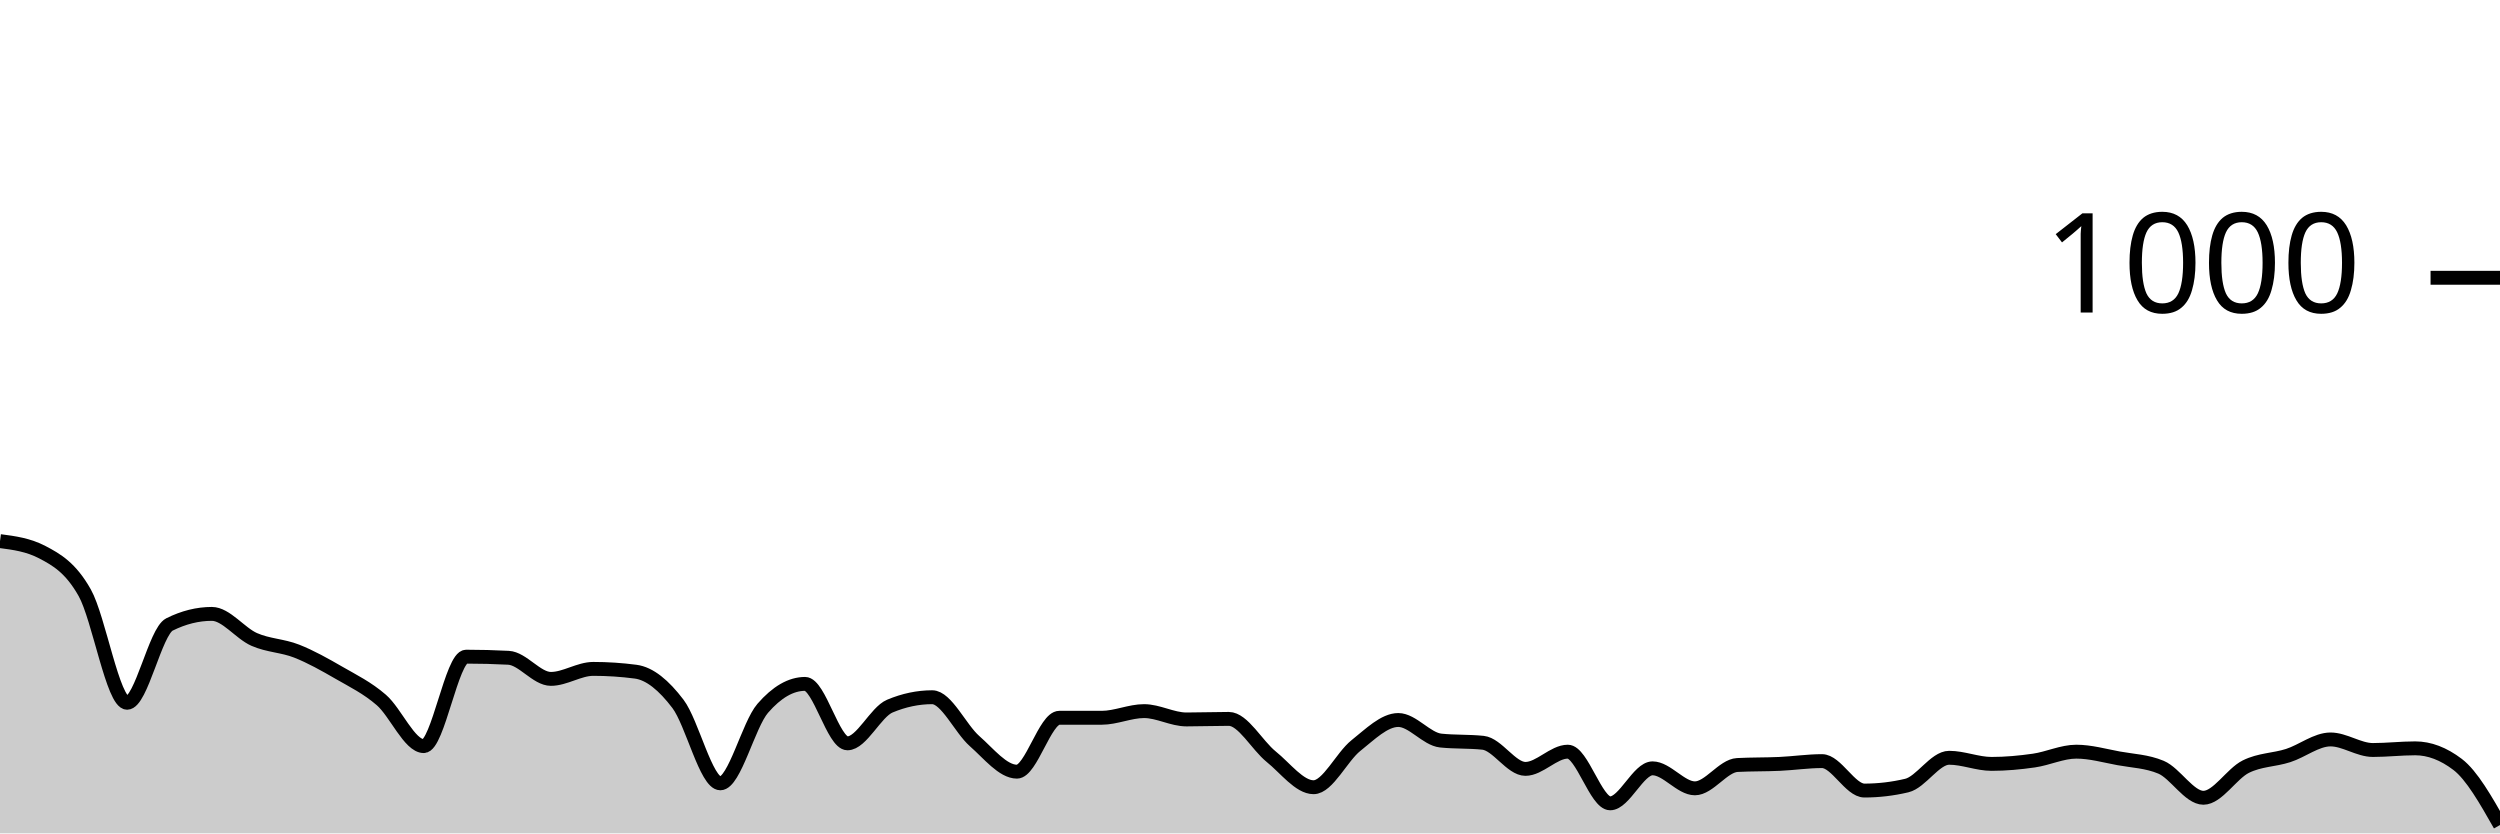
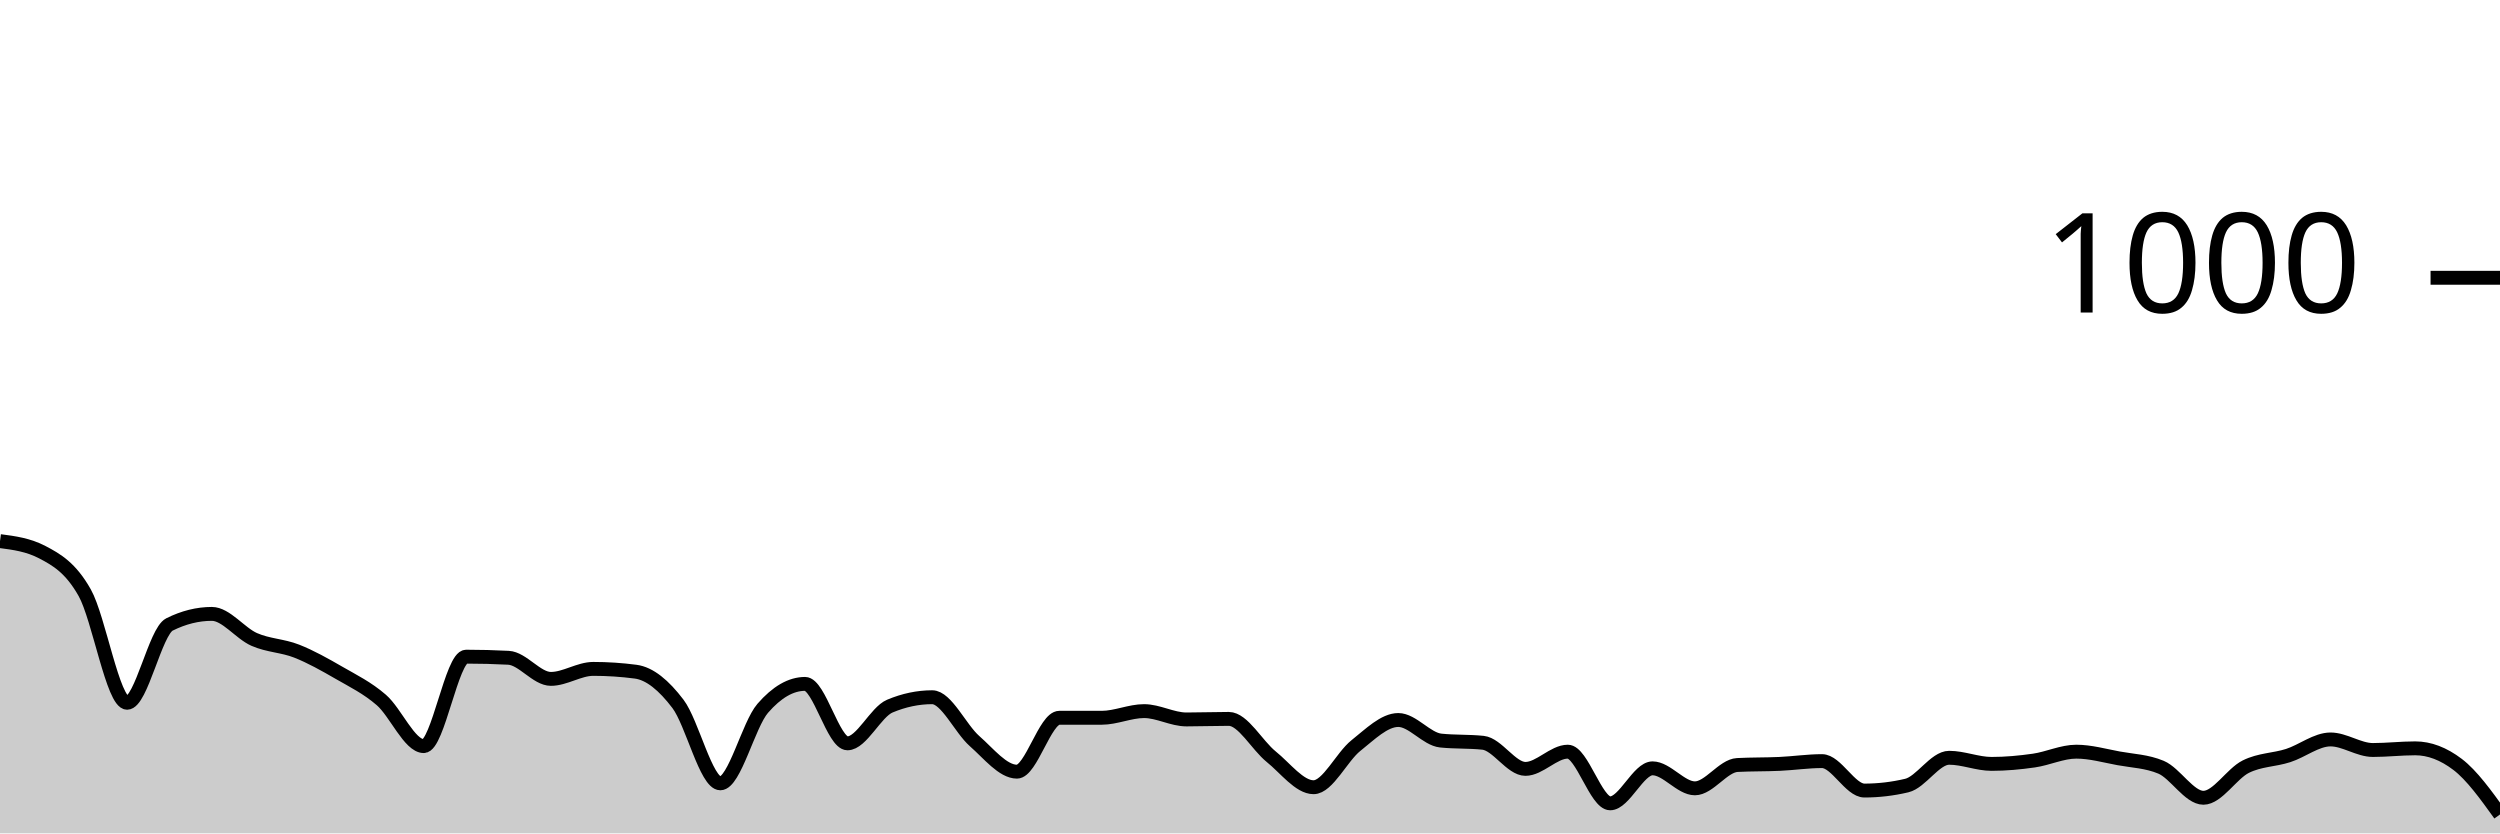
<svg xmlns="http://www.w3.org/2000/svg" viewBox="0 0 180 60">
  <g transform="translate(0,20)">
-     <path class="area" fill="rgba(0, 0, 0, 0.2)" d="M0,18.96C1.017,19.093,2.034,19.227,3.051,19.76C4.068,20.293,5.085,20.873,6.102,22.68C7.119,24.487,8.136,30.6,9.153,30.6C10.169,30.6,11.186,25.467,12.203,24.96C13.22,24.453,14.237,24.2,15.254,24.2C16.271,24.2,17.288,25.593,18.305,26.04C19.322,26.487,20.339,26.48,21.356,26.88C22.373,27.28,23.39,27.853,24.407,28.44C25.424,29.027,26.441,29.52,27.458,30.4C28.475,31.28,29.492,33.72,30.508,33.72C31.525,33.72,32.542,27.28,33.559,27.28C34.576,27.28,35.593,27.307,36.61,27.36C37.627,27.413,38.644,28.88,39.661,28.88C40.678,28.88,41.695,28.16,42.712,28.16C43.729,28.16,44.746,28.227,45.763,28.36C46.78,28.493,47.797,29.34,48.814,30.68C49.831,32.02,50.847,36.4,51.864,36.4C52.881,36.4,53.898,32.173,54.915,31C55.932,29.827,56.949,29.24,57.966,29.24C58.983,29.24,60,33.52,61.017,33.52C62.034,33.52,63.051,31.267,64.068,30.84C65.085,30.413,66.102,30.2,67.119,30.2C68.136,30.2,69.153,32.467,70.169,33.36C71.186,34.253,72.203,35.56,73.22,35.56C74.237,35.56,75.254,31.68,76.271,31.68C77.288,31.68,78.305,31.68,79.322,31.68C80.339,31.68,81.356,31.2,82.373,31.2C83.39,31.2,84.407,31.8,85.424,31.8C86.441,31.8,87.458,31.76,88.475,31.76C89.492,31.76,90.508,33.66,91.525,34.48C92.542,35.3,93.559,36.68,94.576,36.68C95.593,36.68,96.61,34.487,97.627,33.68C98.644,32.873,99.661,31.84,100.678,31.84C101.695,31.84,102.712,33.213,103.729,33.32C104.746,33.427,105.763,33.373,106.78,33.48C107.797,33.587,108.814,35.36,109.831,35.36C110.847,35.36,111.864,34.12,112.881,34.12C113.898,34.12,114.915,37.84,115.932,37.84C116.949,37.84,117.966,35.32,118.983,35.32C120,35.32,121.017,36.76,122.034,36.76C123.051,36.76,124.068,35.133,125.085,35.08C126.102,35.027,127.119,35.047,128.136,35C129.153,34.953,130.169,34.8,131.186,34.8C132.203,34.8,133.22,36.92,134.237,36.92C135.254,36.92,136.271,36.8,137.288,36.56C138.305,36.32,139.322,34.56,140.339,34.56C141.356,34.56,142.373,35,143.39,35C144.407,35,145.424,34.907,146.441,34.76C147.458,34.613,148.475,34.12,149.492,34.12C150.508,34.12,151.525,34.413,152.542,34.6C153.559,34.787,154.576,34.813,155.593,35.24C156.61,35.667,157.627,37.44,158.644,37.44C159.661,37.44,160.678,35.707,161.695,35.2C162.712,34.693,163.729,34.727,164.746,34.4C165.763,34.073,166.78,33.24,167.797,33.24C168.814,33.24,169.831,34,170.847,34C171.864,34,172.881,33.88,173.898,33.88C174.915,33.88,175.932,34.267,176.949,35.04C177.966,35.813,178.983,37.607,180,39.4L180,40C178.983,40,177.966,40,176.949,40C175.932,40,174.915,40,173.898,40C172.881,40,171.864,40,170.847,40C169.831,40,168.814,40,167.797,40C166.78,40,165.763,40,164.746,40C163.729,40,162.712,40,161.695,40C160.678,40,159.661,40,158.644,40C157.627,40,156.61,40,155.593,40C154.576,40,153.559,40,152.542,40C151.525,40,150.508,40,149.492,40C148.475,40,147.458,40,146.441,40C145.424,40,144.407,40,143.39,40C142.373,40,141.356,40,140.339,40C139.322,40,138.305,40,137.288,40C136.271,40,135.254,40,134.237,40C133.22,40,132.203,40,131.186,40C130.169,40,129.153,40,128.136,40C127.119,40,126.102,40,125.085,40C124.068,40,123.051,40,122.034,40C121.017,40,120,40,118.983,40C117.966,40,116.949,40,115.932,40C114.915,40,113.898,40,112.881,40C111.864,40,110.847,40,109.831,40C108.814,40,107.797,40,106.78,40C105.763,40,104.746,40,103.729,40C102.712,40,101.695,40,100.678,40C99.661,40,98.644,40,97.627,40C96.61,40,95.593,40,94.576,40C93.559,40,92.542,40,91.525,40C90.508,40,89.492,40,88.475,40C87.458,40,86.441,40,85.424,40C84.407,40,83.39,40,82.373,40C81.356,40,80.339,40,79.322,40C78.305,40,77.288,40,76.271,40C75.254,40,74.237,40,73.22,40C72.203,40,71.186,40,70.169,40C69.153,40,68.136,40,67.119,40C66.102,40,65.085,40,64.068,40C63.051,40,62.034,40,61.017,40C60,40,58.983,40,57.966,40C56.949,40,55.932,40,54.915,40C53.898,40,52.881,40,51.864,40C50.847,40,49.831,40,48.814,40C47.797,40,46.78,40,45.763,40C44.746,40,43.729,40,42.712,40C41.695,40,40.678,40,39.661,40C38.644,40,37.627,40,36.61,40C35.593,40,34.576,40,33.559,40C32.542,40,31.525,40,30.508,40C29.492,40,28.475,40,27.458,40C26.441,40,25.424,40,24.407,40C23.39,40,22.373,40,21.356,40C20.339,40,19.322,40,18.305,40C17.288,40,16.271,40,15.254,40C14.237,40,13.22,40,12.203,40C11.186,40,10.169,40,9.153,40C8.136,40,7.119,40,6.102,40C5.085,40,4.068,40,3.051,40C2.034,40,1.017,40,0,40Z" />
-     <path class="line" stroke="black" fill="none" d="M0,18.96C1.017,19.093,2.034,19.227,3.051,19.76C4.068,20.293,5.085,20.873,6.102,22.68C7.119,24.487,8.136,30.6,9.153,30.6C10.169,30.6,11.186,25.467,12.203,24.96C13.22,24.453,14.237,24.2,15.254,24.2C16.271,24.2,17.288,25.593,18.305,26.04C19.322,26.487,20.339,26.48,21.356,26.88C22.373,27.28,23.39,27.853,24.407,28.44C25.424,29.027,26.441,29.52,27.458,30.4C28.475,31.28,29.492,33.72,30.508,33.72C31.525,33.72,32.542,27.28,33.559,27.28C34.576,27.28,35.593,27.307,36.61,27.36C37.627,27.413,38.644,28.88,39.661,28.88C40.678,28.88,41.695,28.16,42.712,28.16C43.729,28.16,44.746,28.227,45.763,28.36C46.78,28.493,47.797,29.34,48.814,30.68C49.831,32.02,50.847,36.4,51.864,36.4C52.881,36.4,53.898,32.173,54.915,31C55.932,29.827,56.949,29.24,57.966,29.24C58.983,29.24,60,33.52,61.017,33.52C62.034,33.52,63.051,31.267,64.068,30.84C65.085,30.413,66.102,30.2,67.119,30.2C68.136,30.2,69.153,32.467,70.169,33.36C71.186,34.253,72.203,35.56,73.22,35.56C74.237,35.56,75.254,31.68,76.271,31.68C77.288,31.68,78.305,31.68,79.322,31.68C80.339,31.68,81.356,31.2,82.373,31.2C83.39,31.2,84.407,31.8,85.424,31.8C86.441,31.8,87.458,31.76,88.475,31.76C89.492,31.76,90.508,33.66,91.525,34.48C92.542,35.3,93.559,36.68,94.576,36.68C95.593,36.68,96.61,34.487,97.627,33.68C98.644,32.873,99.661,31.84,100.678,31.84C101.695,31.84,102.712,33.213,103.729,33.32C104.746,33.427,105.763,33.373,106.78,33.48C107.797,33.587,108.814,35.36,109.831,35.36C110.847,35.36,111.864,34.12,112.881,34.12C113.898,34.12,114.915,37.84,115.932,37.84C116.949,37.84,117.966,35.32,118.983,35.32C120,35.32,121.017,36.76,122.034,36.76C123.051,36.76,124.068,35.133,125.085,35.08C126.102,35.027,127.119,35.047,128.136,35C129.153,34.953,130.169,34.8,131.186,34.8C132.203,34.8,133.22,36.92,134.237,36.92C135.254,36.92,136.271,36.8,137.288,36.56C138.305,36.32,139.322,34.56,140.339,34.56C141.356,34.56,142.373,35,143.39,35C144.407,35,145.424,34.907,146.441,34.76C147.458,34.613,148.475,34.12,149.492,34.12C150.508,34.12,151.525,34.413,152.542,34.6C153.559,34.787,154.576,34.813,155.593,35.24C156.61,35.667,157.627,37.44,158.644,37.44C159.661,37.44,160.678,35.707,161.695,35.2C162.712,34.693,163.729,34.727,164.746,34.4C165.763,34.073,166.78,33.24,167.797,33.24C168.814,33.24,169.831,34,170.847,34C171.864,34,172.881,33.88,173.898,33.88C174.915,33.88,175.932,34.267,176.949,35.04C177.966,35.813,178.983,37.607,180,39.4" />
+     <path class="area" fill="rgba(0, 0, 0, 0.2)" d="M0,18.96C1.017,19.093,2.034,19.227,3.051,19.76C4.068,20.293,5.085,20.873,6.102,22.68C7.119,24.487,8.136,30.6,9.153,30.6C10.169,30.6,11.186,25.467,12.203,24.96C13.22,24.453,14.237,24.2,15.254,24.2C16.271,24.2,17.288,25.593,18.305,26.04C19.322,26.487,20.339,26.48,21.356,26.88C22.373,27.28,23.39,27.853,24.407,28.44C25.424,29.027,26.441,29.52,27.458,30.4C28.475,31.28,29.492,33.72,30.508,33.72C31.525,33.72,32.542,27.28,33.559,27.28C34.576,27.28,35.593,27.307,36.61,27.36C37.627,27.413,38.644,28.88,39.661,28.88C40.678,28.88,41.695,28.16,42.712,28.16C43.729,28.16,44.746,28.227,45.763,28.36C46.78,28.493,47.797,29.34,48.814,30.68C49.831,32.02,50.847,36.4,51.864,36.4C52.881,36.4,53.898,32.173,54.915,31C55.932,29.827,56.949,29.24,57.966,29.24C58.983,29.24,60,33.52,61.017,33.52C62.034,33.52,63.051,31.267,64.068,30.84C65.085,30.413,66.102,30.2,67.119,30.2C68.136,30.2,69.153,32.467,70.169,33.36C71.186,34.253,72.203,35.56,73.22,35.56C74.237,35.56,75.254,31.68,76.271,31.68C77.288,31.68,78.305,31.68,79.322,31.68C80.339,31.68,81.356,31.2,82.373,31.2C83.39,31.2,84.407,31.8,85.424,31.8C86.441,31.8,87.458,31.76,88.475,31.76C89.492,31.76,90.508,33.66,91.525,34.48C92.542,35.3,93.559,36.68,94.576,36.68C95.593,36.68,96.61,34.487,97.627,33.68C98.644,32.873,99.661,31.84,100.678,31.84C101.695,31.84,102.712,33.213,103.729,33.32C104.746,33.427,105.763,33.373,106.78,33.48C107.797,33.587,108.814,35.36,109.831,35.36C110.847,35.36,111.864,34.12,112.881,34.12C113.898,34.12,114.915,37.84,115.932,37.84C116.949,37.84,117.966,35.32,118.983,35.32C120,35.32,121.017,36.76,122.034,36.76C123.051,36.76,124.068,35.133,125.085,35.08C126.102,35.027,127.119,35.047,128.136,35C129.153,34.953,130.169,34.8,131.186,34.8C132.203,34.8,133.22,36.92,134.237,36.92C135.254,36.92,136.271,36.8,137.288,36.56C138.305,36.32,139.322,34.56,140.339,34.56C141.356,34.56,142.373,35,143.39,35C144.407,35,145.424,34.907,146.441,34.76C147.458,34.613,148.475,34.12,149.492,34.12C150.508,34.12,151.525,34.413,152.542,34.6C153.559,34.787,154.576,34.813,155.593,35.24C156.61,35.667,157.627,37.44,158.644,37.44C159.661,37.44,160.678,35.707,161.695,35.2C162.712,34.693,163.729,34.727,164.746,34.4C165.763,34.073,166.78,33.24,167.797,33.24C168.814,33.24,169.831,34,170.847,34C171.864,34,172.881,33.88,173.898,33.88C174.915,33.88,175.932,34.267,176.949,35.04C177.966,35.813,178.983,37.227,180,38.64L180,40C178.983,40,177.966,40,176.949,40C175.932,40,174.915,40,173.898,40C172.881,40,171.864,40,170.847,40C169.831,40,168.814,40,167.797,40C166.78,40,165.763,40,164.746,40C163.729,40,162.712,40,161.695,40C160.678,40,159.661,40,158.644,40C157.627,40,156.61,40,155.593,40C154.576,40,153.559,40,152.542,40C151.525,40,150.508,40,149.492,40C148.475,40,147.458,40,146.441,40C145.424,40,144.407,40,143.39,40C142.373,40,141.356,40,140.339,40C139.322,40,138.305,40,137.288,40C136.271,40,135.254,40,134.237,40C133.22,40,132.203,40,131.186,40C130.169,40,129.153,40,128.136,40C127.119,40,126.102,40,125.085,40C124.068,40,123.051,40,122.034,40C121.017,40,120,40,118.983,40C117.966,40,116.949,40,115.932,40C114.915,40,113.898,40,112.881,40C111.864,40,110.847,40,109.831,40C108.814,40,107.797,40,106.78,40C105.763,40,104.746,40,103.729,40C102.712,40,101.695,40,100.678,40C99.661,40,98.644,40,97.627,40C96.61,40,95.593,40,94.576,40C93.559,40,92.542,40,91.525,40C90.508,40,89.492,40,88.475,40C87.458,40,86.441,40,85.424,40C84.407,40,83.39,40,82.373,40C81.356,40,80.339,40,79.322,40C78.305,40,77.288,40,76.271,40C75.254,40,74.237,40,73.22,40C72.203,40,71.186,40,70.169,40C69.153,40,68.136,40,67.119,40C66.102,40,65.085,40,64.068,40C63.051,40,62.034,40,61.017,40C60,40,58.983,40,57.966,40C56.949,40,55.932,40,54.915,40C53.898,40,52.881,40,51.864,40C50.847,40,49.831,40,48.814,40C47.797,40,46.78,40,45.763,40C44.746,40,43.729,40,42.712,40C41.695,40,40.678,40,39.661,40C38.644,40,37.627,40,36.61,40C35.593,40,34.576,40,33.559,40C32.542,40,31.525,40,30.508,40C29.492,40,28.475,40,27.458,40C26.441,40,25.424,40,24.407,40C23.39,40,22.373,40,21.356,40C20.339,40,19.322,40,18.305,40C17.288,40,16.271,40,15.254,40C14.237,40,13.22,40,12.203,40C11.186,40,10.169,40,9.153,40C8.136,40,7.119,40,6.102,40C5.085,40,4.068,40,3.051,40C2.034,40,1.017,40,0,40Z" />
+     <path class="line" stroke="black" fill="none" d="M0,18.96C1.017,19.093,2.034,19.227,3.051,19.76C4.068,20.293,5.085,20.873,6.102,22.68C7.119,24.487,8.136,30.6,9.153,30.6C10.169,30.6,11.186,25.467,12.203,24.96C13.22,24.453,14.237,24.2,15.254,24.2C16.271,24.2,17.288,25.593,18.305,26.04C19.322,26.487,20.339,26.48,21.356,26.88C22.373,27.28,23.39,27.853,24.407,28.44C25.424,29.027,26.441,29.52,27.458,30.4C28.475,31.28,29.492,33.72,30.508,33.72C31.525,33.72,32.542,27.28,33.559,27.28C34.576,27.28,35.593,27.307,36.61,27.36C37.627,27.413,38.644,28.88,39.661,28.88C40.678,28.88,41.695,28.16,42.712,28.16C43.729,28.16,44.746,28.227,45.763,28.36C46.78,28.493,47.797,29.34,48.814,30.68C49.831,32.02,50.847,36.4,51.864,36.4C52.881,36.4,53.898,32.173,54.915,31C55.932,29.827,56.949,29.24,57.966,29.24C58.983,29.24,60,33.52,61.017,33.52C62.034,33.52,63.051,31.267,64.068,30.84C65.085,30.413,66.102,30.2,67.119,30.2C68.136,30.2,69.153,32.467,70.169,33.36C71.186,34.253,72.203,35.56,73.22,35.56C74.237,35.56,75.254,31.68,76.271,31.68C77.288,31.68,78.305,31.68,79.322,31.68C80.339,31.68,81.356,31.2,82.373,31.2C83.39,31.2,84.407,31.8,85.424,31.8C86.441,31.8,87.458,31.76,88.475,31.76C89.492,31.76,90.508,33.66,91.525,34.48C92.542,35.3,93.559,36.68,94.576,36.68C95.593,36.68,96.61,34.487,97.627,33.68C98.644,32.873,99.661,31.84,100.678,31.84C101.695,31.84,102.712,33.213,103.729,33.32C104.746,33.427,105.763,33.373,106.78,33.48C107.797,33.587,108.814,35.36,109.831,35.36C110.847,35.36,111.864,34.12,112.881,34.12C113.898,34.12,114.915,37.84,115.932,37.84C116.949,37.84,117.966,35.32,118.983,35.32C120,35.32,121.017,36.76,122.034,36.76C123.051,36.76,124.068,35.133,125.085,35.08C126.102,35.027,127.119,35.047,128.136,35C129.153,34.953,130.169,34.8,131.186,34.8C132.203,34.8,133.22,36.92,134.237,36.92C135.254,36.92,136.271,36.8,137.288,36.56C138.305,36.32,139.322,34.56,140.339,34.56C141.356,34.56,142.373,35,143.39,35C144.407,35,145.424,34.907,146.441,34.76C147.458,34.613,148.475,34.12,149.492,34.12C150.508,34.12,151.525,34.413,152.542,34.6C153.559,34.787,154.576,34.813,155.593,35.24C156.61,35.667,157.627,37.44,158.644,37.44C159.661,37.44,160.678,35.707,161.695,35.2C162.712,34.693,163.729,34.727,164.746,34.4C165.763,34.073,166.78,33.24,167.797,33.24C168.814,33.24,169.831,34,170.847,34C171.864,34,172.881,33.88,173.898,33.88C174.915,33.88,175.932,34.267,176.949,35.04C177.966,35.813,178.983,37.227,180,38.64" />
    <path class="axis-ceiling" stroke-width="1" stroke="black" fill="none" d="M175,0L180,0" />
    <text class="axis-ceiling-label" font-family="sans-serif" text-anchor="end" font-size="10px" x="170" y="2.5">1000</text>
  </g>
</svg>
